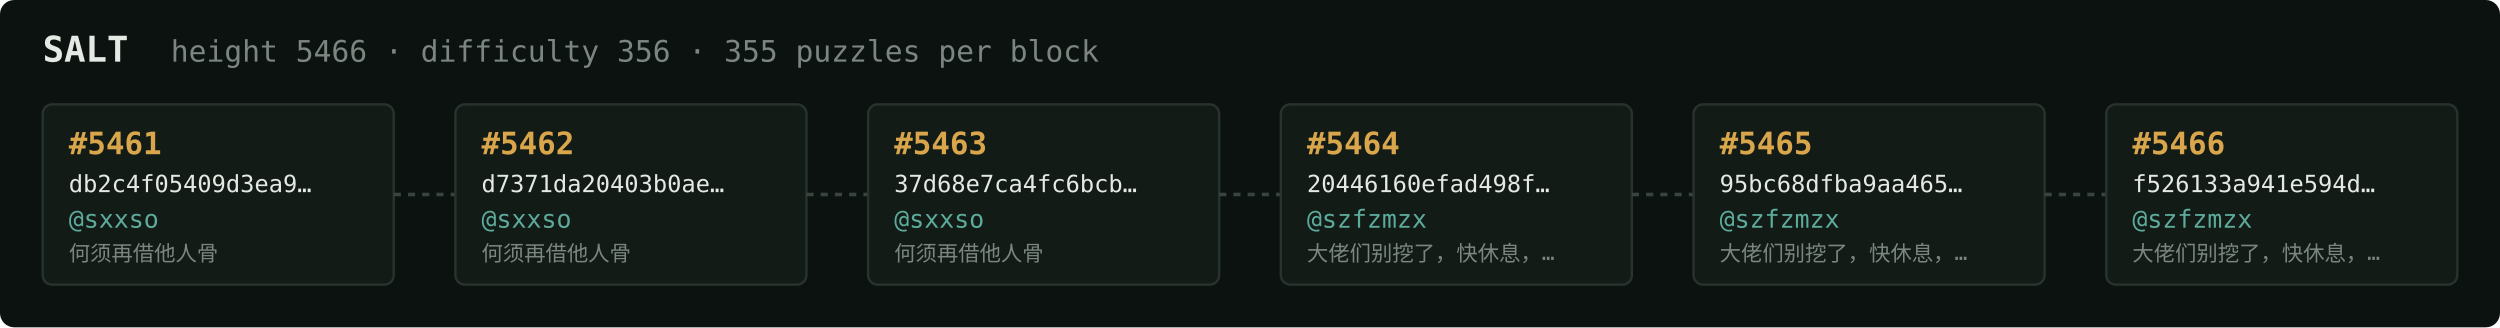
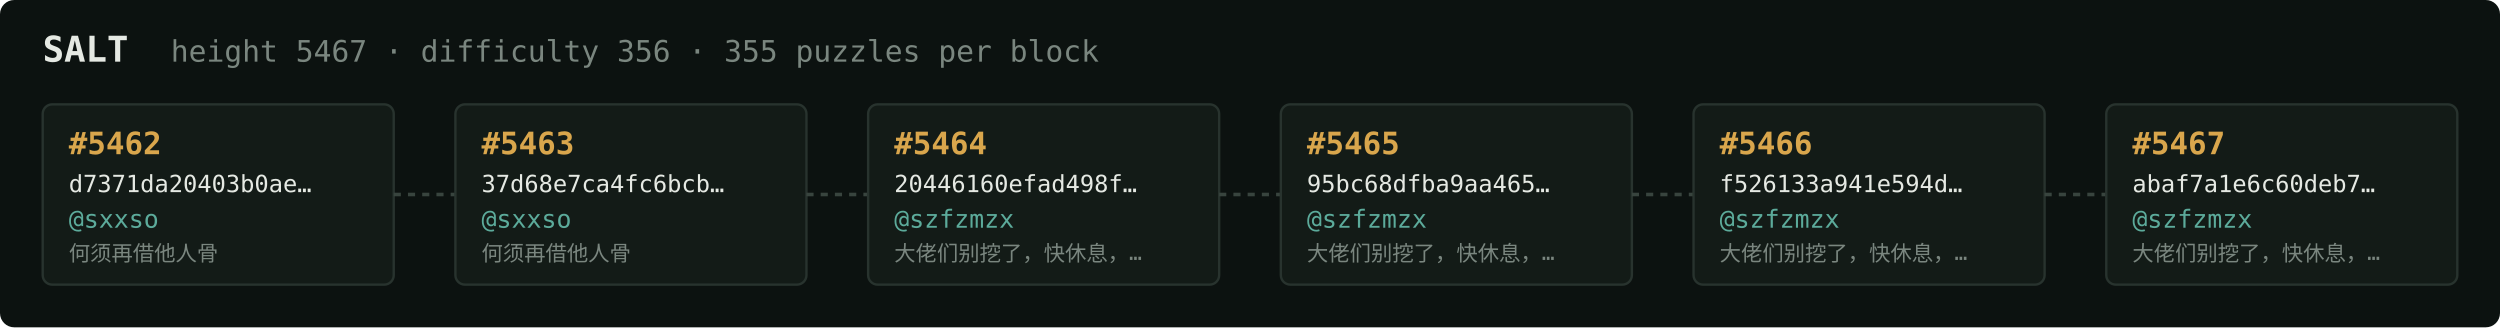
<svg xmlns="http://www.w3.org/2000/svg" width="1054" height="138" viewBox="0 0 1054 138" font-family="ui-monospace,SFMono-Regular,Menlo,monospace">
  <rect fill="#0c1210" width="1054" height="138" rx="6" />
  <text x="18" y="26" fill="#e5e9e3" font-size="15" font-weight="700">SALT</text>
-   <text x="72" y="26" fill="#7a867f" font-size="12.5">height 5466 · difficulty 356 · 355 puzzles per block</text>
+   <text x="72" y="26" fill="#7a867f" font-size="12.5">height 5467 · difficulty 356 · 355 puzzles per block</text>
  <rect x="18" y="44" width="148" height="76" rx="4" fill="#131b17" stroke="#28332e" stroke-width="1" />
-   <text x="29" y="65" fill="#d9a64c" font-size="13" font-weight="700">#5461</text>
-   <text x="29" y="81" fill="#e5e9e3" font-size="10">db2c4f05409d3ea9…</text>
+   <text x="29" y="65" fill="#d9a64c" font-size="13" font-weight="700">#5462</text>
+   <text x="29" y="81" fill="#e5e9e3" font-size="10">d7371da20403b0ae…</text>
  <text x="29" y="96" fill="#5cab9b" font-size="10.5">@sxxso</text>
  <text x="29" y="110" fill="#7a867f" font-size="9">何须再借他人骨</text>
  <line x1="166" y1="82.0" x2="192" y2="82.0" stroke="#38443e" stroke-width="1.5" stroke-dasharray="3 3" />
  <rect x="192" y="44" width="148" height="76" rx="4" fill="#131b17" stroke="#28332e" stroke-width="1" />
-   <text x="203" y="65" fill="#d9a64c" font-size="13" font-weight="700">#5462</text>
-   <text x="203" y="81" fill="#e5e9e3" font-size="10">d7371da20403b0ae…</text>
+   <text x="203" y="65" fill="#d9a64c" font-size="13" font-weight="700">#5463</text>
+   <text x="203" y="81" fill="#e5e9e3" font-size="10">37d68e7ca4fc6bcb…</text>
  <text x="203" y="96" fill="#5cab9b" font-size="10.5">@sxxso</text>
  <text x="203" y="110" fill="#7a867f" font-size="9">何须再借他人骨</text>
  <line x1="340" y1="82.0" x2="366" y2="82.0" stroke="#38443e" stroke-width="1.5" stroke-dasharray="3 3" />
  <rect x="366" y="44" width="148" height="76" rx="4" fill="#131b17" stroke="#28332e" stroke-width="1" />
-   <text x="377" y="65" fill="#d9a64c" font-size="13" font-weight="700">#5463</text>
-   <text x="377" y="81" fill="#e5e9e3" font-size="10">37d68e7ca4fc6bcb…</text>
-   <text x="377" y="96" fill="#5cab9b" font-size="10.5">@sxxso</text>
-   <text x="377" y="110" fill="#7a867f" font-size="9">何须再借他人骨</text>
+   <text x="377" y="65" fill="#d9a64c" font-size="13" font-weight="700">#5464</text>
+   <text x="377" y="81" fill="#e5e9e3" font-size="10">20446160efad498f…</text>
+   <text x="377" y="96" fill="#5cab9b" font-size="10.5">@szfzmzx</text>
+   <text x="377" y="110" fill="#7a867f" font-size="9">大佬们别挖了，快休息，…</text>
  <line x1="514" y1="82.0" x2="540" y2="82.0" stroke="#38443e" stroke-width="1.5" stroke-dasharray="3 3" />
  <rect x="540" y="44" width="148" height="76" rx="4" fill="#131b17" stroke="#28332e" stroke-width="1" />
-   <text x="551" y="65" fill="#d9a64c" font-size="13" font-weight="700">#5464</text>
-   <text x="551" y="81" fill="#e5e9e3" font-size="10">20446160efad498f…</text>
+   <text x="551" y="65" fill="#d9a64c" font-size="13" font-weight="700">#5465</text>
+   <text x="551" y="81" fill="#e5e9e3" font-size="10">95bc68dfba9aa465…</text>
  <text x="551" y="96" fill="#5cab9b" font-size="10.5">@szfzmzx</text>
  <text x="551" y="110" fill="#7a867f" font-size="9">大佬们别挖了，快休息，…</text>
  <line x1="688" y1="82.0" x2="714" y2="82.0" stroke="#38443e" stroke-width="1.5" stroke-dasharray="3 3" />
  <rect x="714" y="44" width="148" height="76" rx="4" fill="#131b17" stroke="#28332e" stroke-width="1" />
-   <text x="725" y="65" fill="#d9a64c" font-size="13" font-weight="700">#5465</text>
-   <text x="725" y="81" fill="#e5e9e3" font-size="10">95bc68dfba9aa465…</text>
+   <text x="725" y="65" fill="#d9a64c" font-size="13" font-weight="700">#5466</text>
+   <text x="725" y="81" fill="#e5e9e3" font-size="10">f526133a941e594d…</text>
  <text x="725" y="96" fill="#5cab9b" font-size="10.5">@szfzmzx</text>
  <text x="725" y="110" fill="#7a867f" font-size="9">大佬们别挖了，快休息，…</text>
  <line x1="862" y1="82.0" x2="888" y2="82.0" stroke="#38443e" stroke-width="1.5" stroke-dasharray="3 3" />
  <rect x="888" y="44" width="148" height="76" rx="4" fill="#131b17" stroke="#28332e" stroke-width="1" />
-   <text x="899" y="65" fill="#d9a64c" font-size="13" font-weight="700">#5466</text>
-   <text x="899" y="81" fill="#e5e9e3" font-size="10">f526133a941e594d…</text>
+   <text x="899" y="65" fill="#d9a64c" font-size="13" font-weight="700">#5467</text>
+   <text x="899" y="81" fill="#e5e9e3" font-size="10">abaf7a1e6c60deb7…</text>
  <text x="899" y="96" fill="#5cab9b" font-size="10.5">@szfzmzx</text>
  <text x="899" y="110" fill="#7a867f" font-size="9">大佬们别挖了，快休息，…</text>
</svg>
